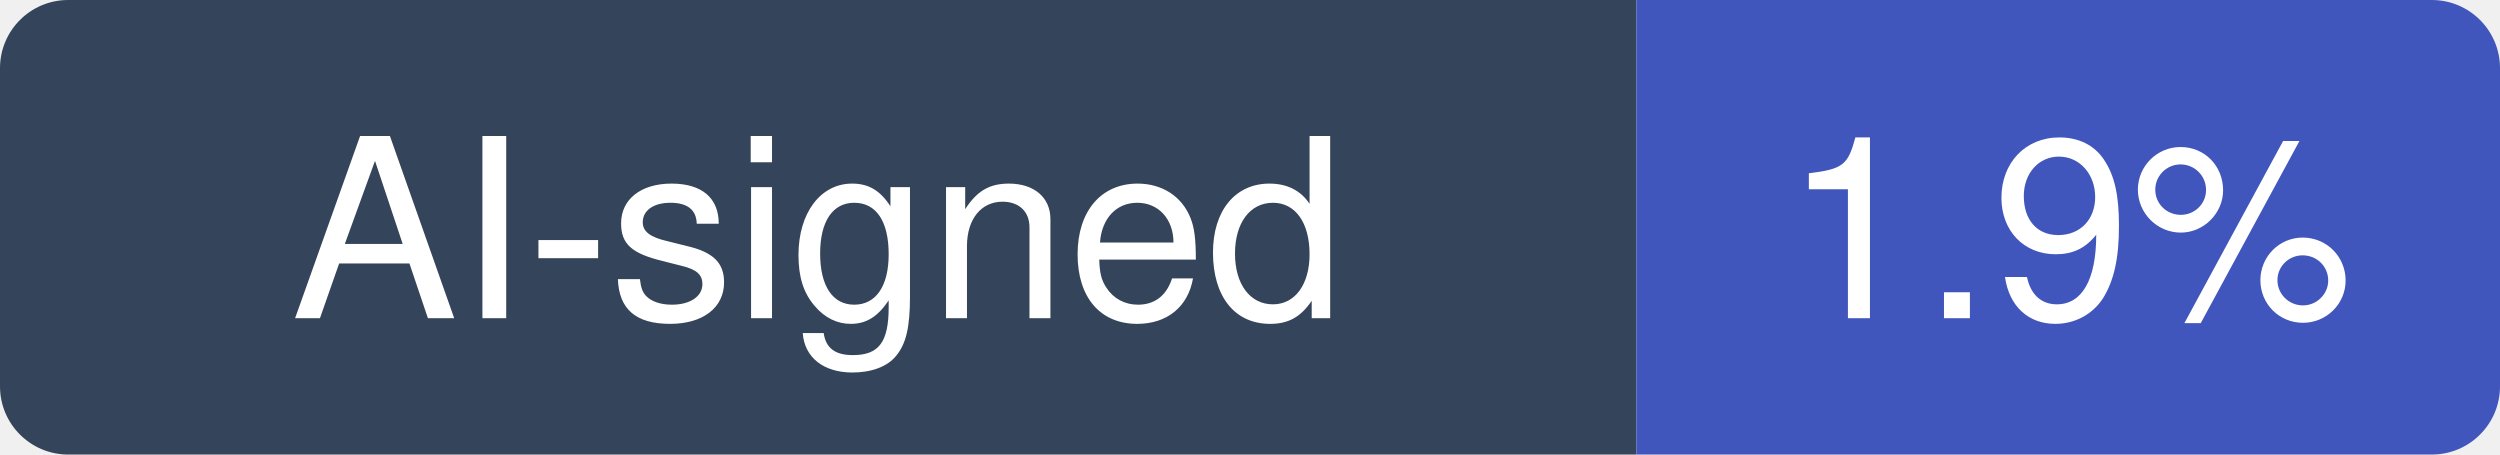
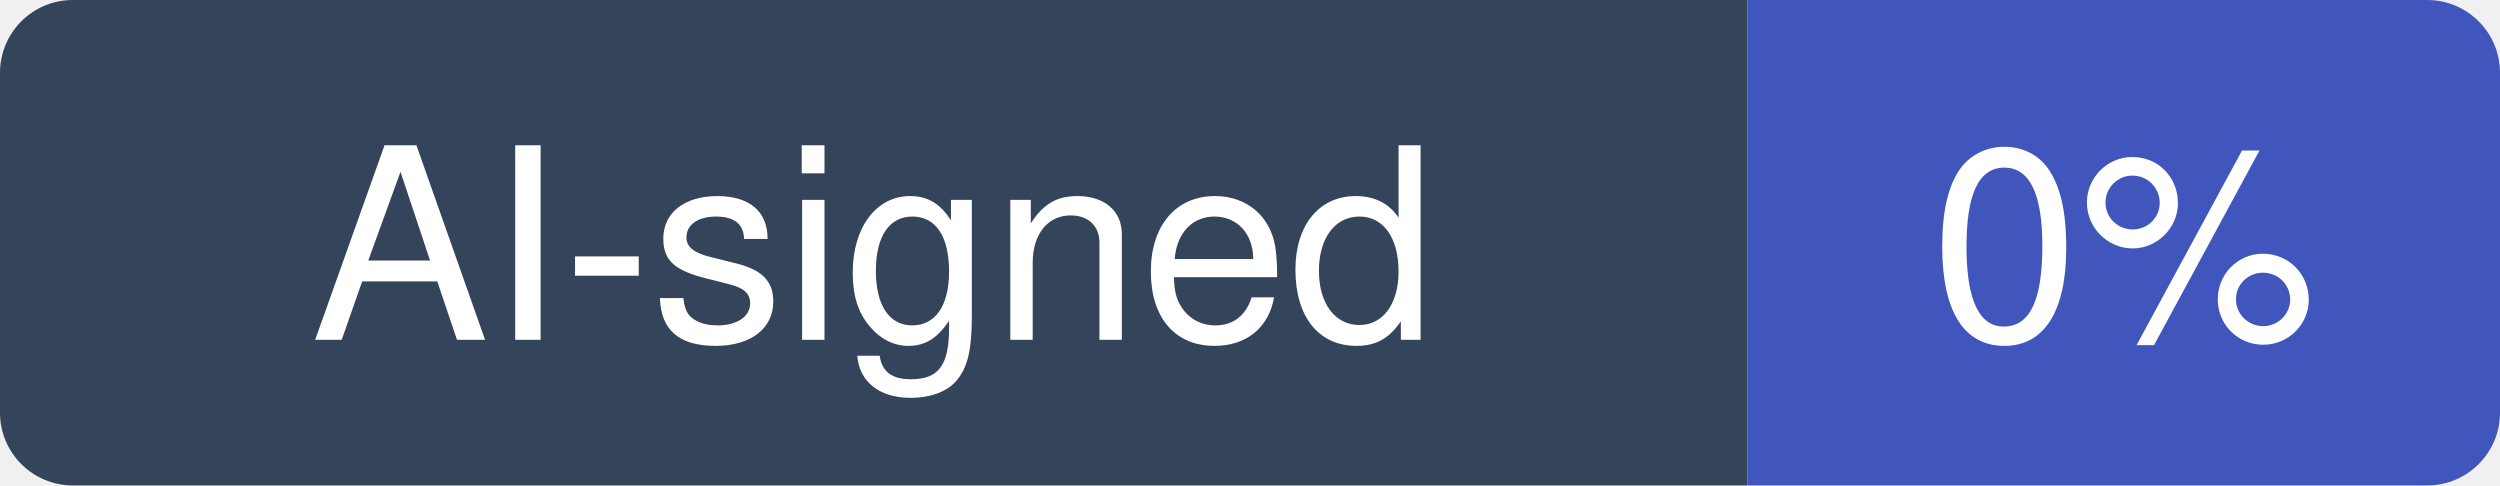
- <svg xmlns="http://www.w3.org/2000/svg" width="110" height="20" viewBox="0 0 110 20" role="img" aria-label="AI-signed: 1.9% of recent commits in glanceapp/glance">
+ <svg xmlns="http://www.w3.org/2000/svg" width="103" height="20" viewBox="0 0 103 20" role="img" aria-label="AI-signed: 0% of recent commits in glanceapp/glance">
  <clipPath id="hm-r">
-     <rect width="110" height="20" rx="3" />
+     <rect width="103" height="20" rx="3" />
  </clipPath>
  <g clip-path="url(#hm-r)">
    <rect width="72" height="20" fill="#34445A" />
-     <rect x="72" width="38" height="20" fill="#4056BC" />
+     <rect x="72" width="31" height="20" fill="#4056BC" />
  </g>
  <g fill="#fff" text-anchor="middle" font-family="Verdana, -apple-system, BlinkMacSystemFont, Segoe UI, Helvetica, Arial, Fira Sans, sans-serif" font-size="11">
    <text x="36" y="14">AI-signed</text>
-     <text x="91" y="14">1.9%</text>
+     <text x="87.5" y="14">0%</text>
  </g>
</svg>
